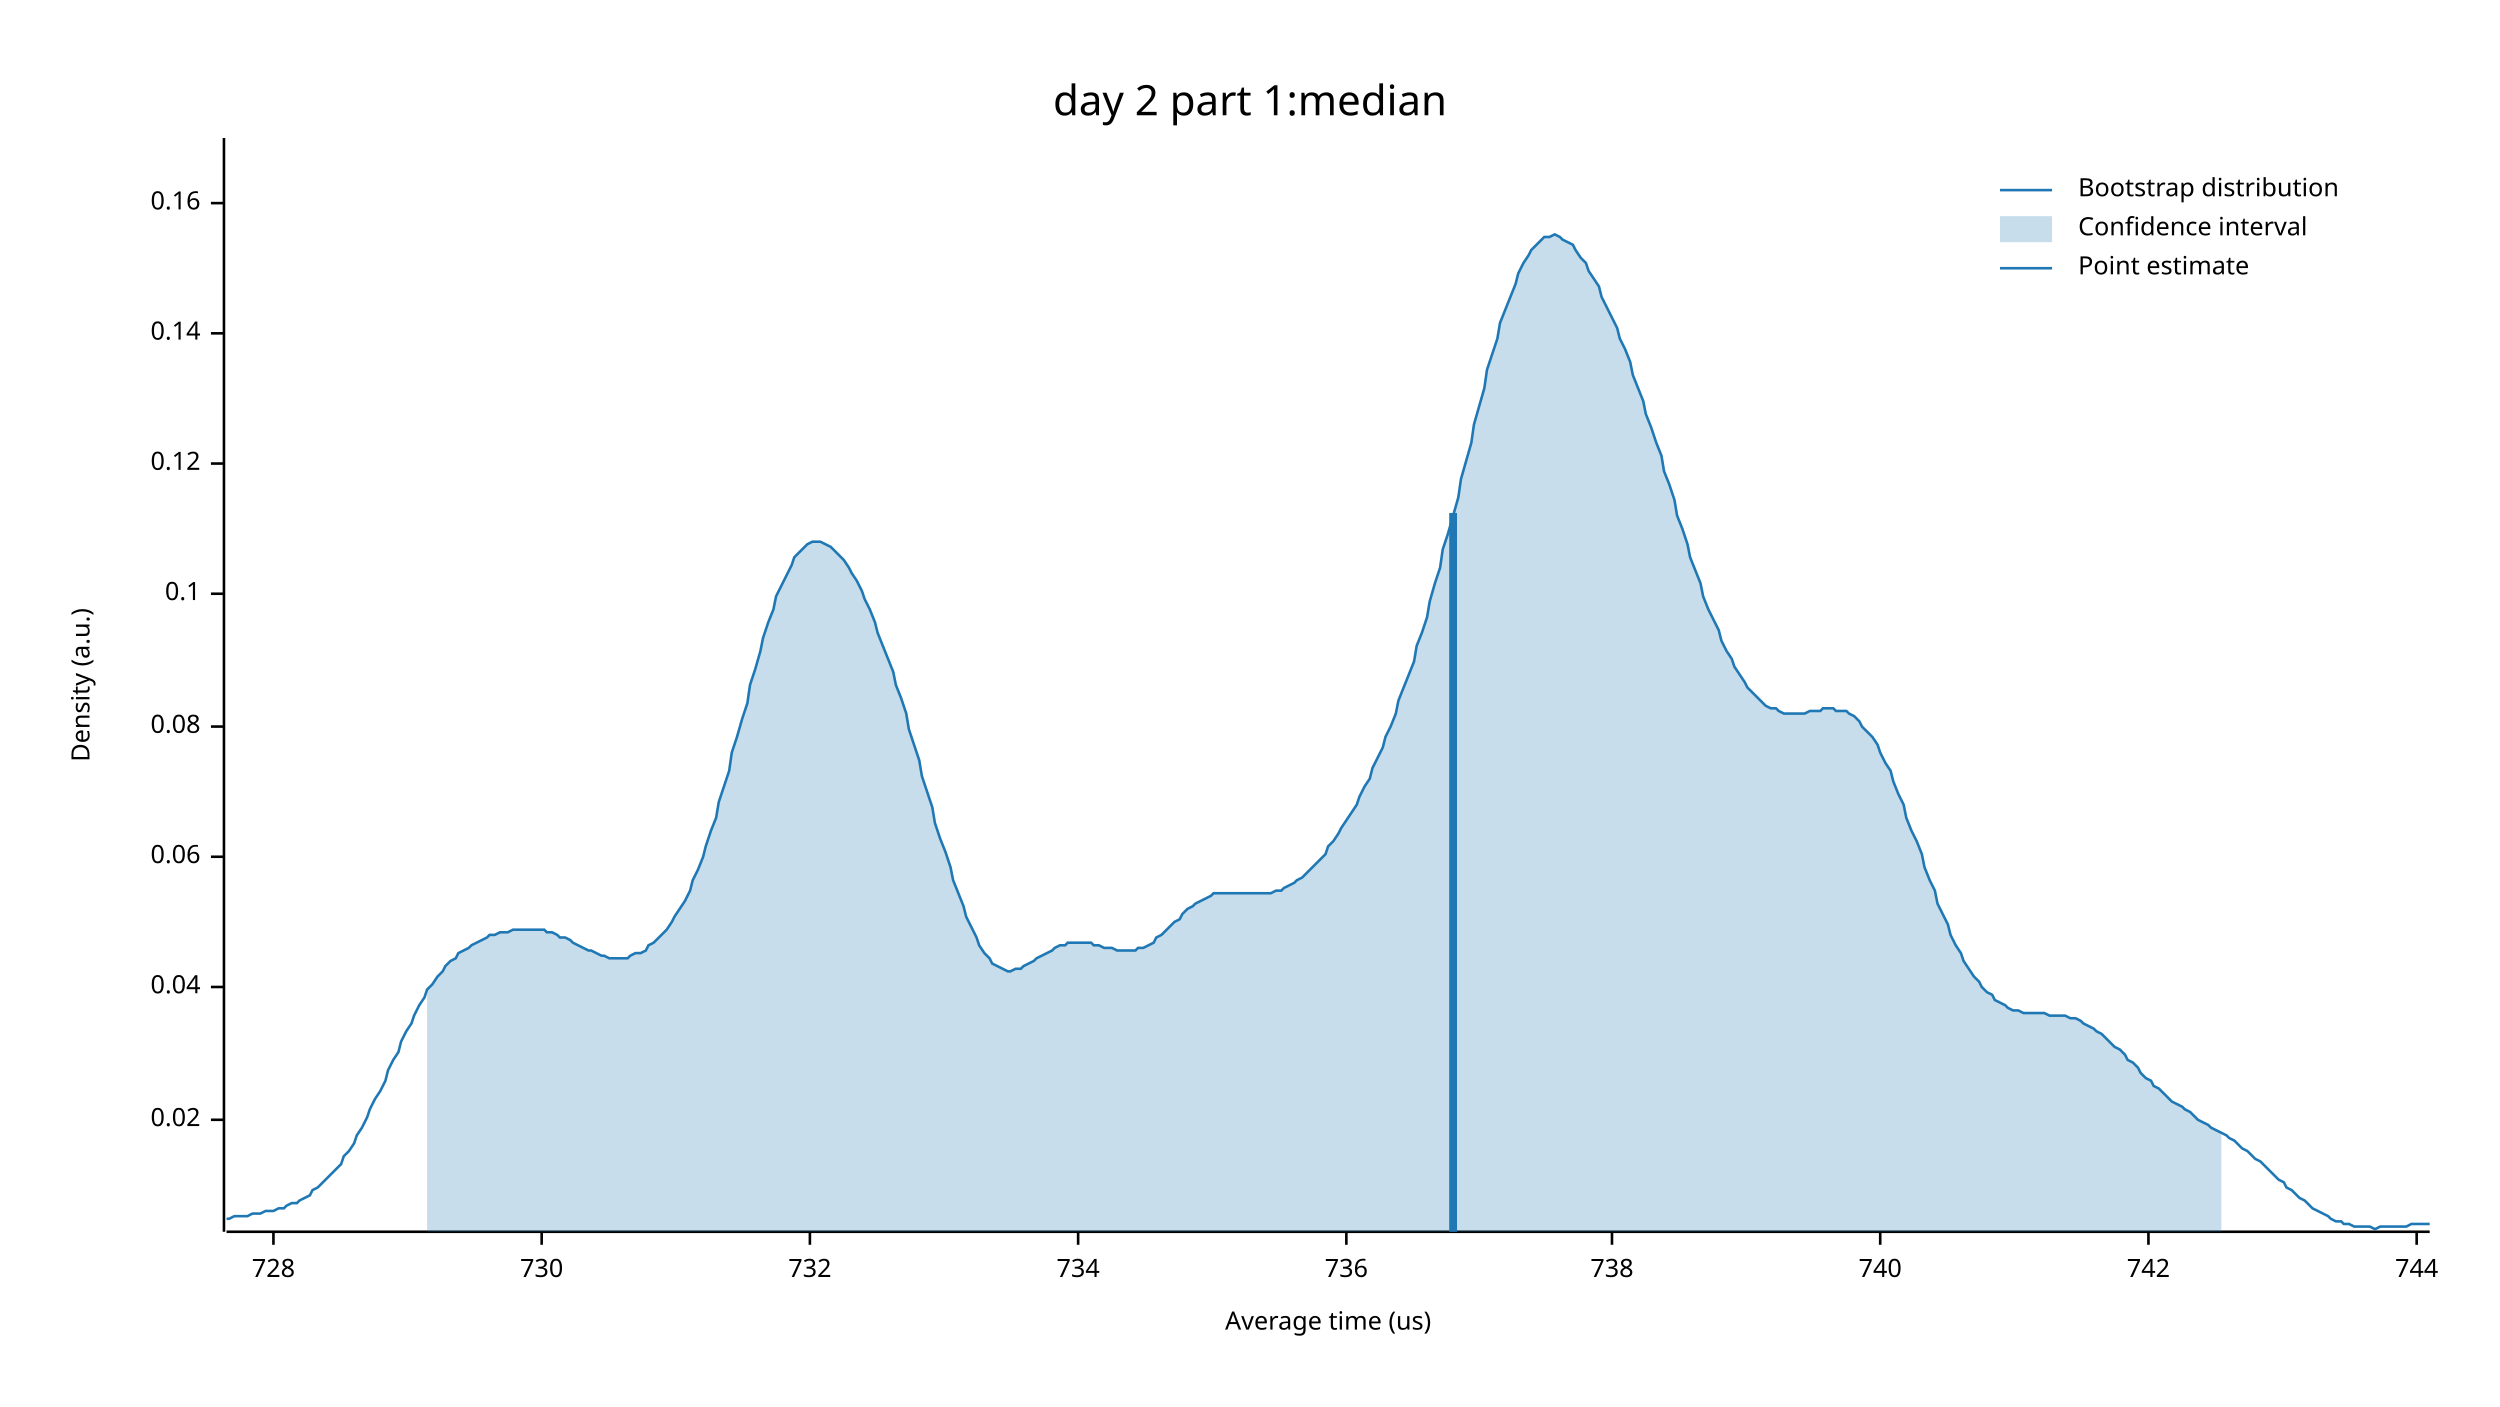
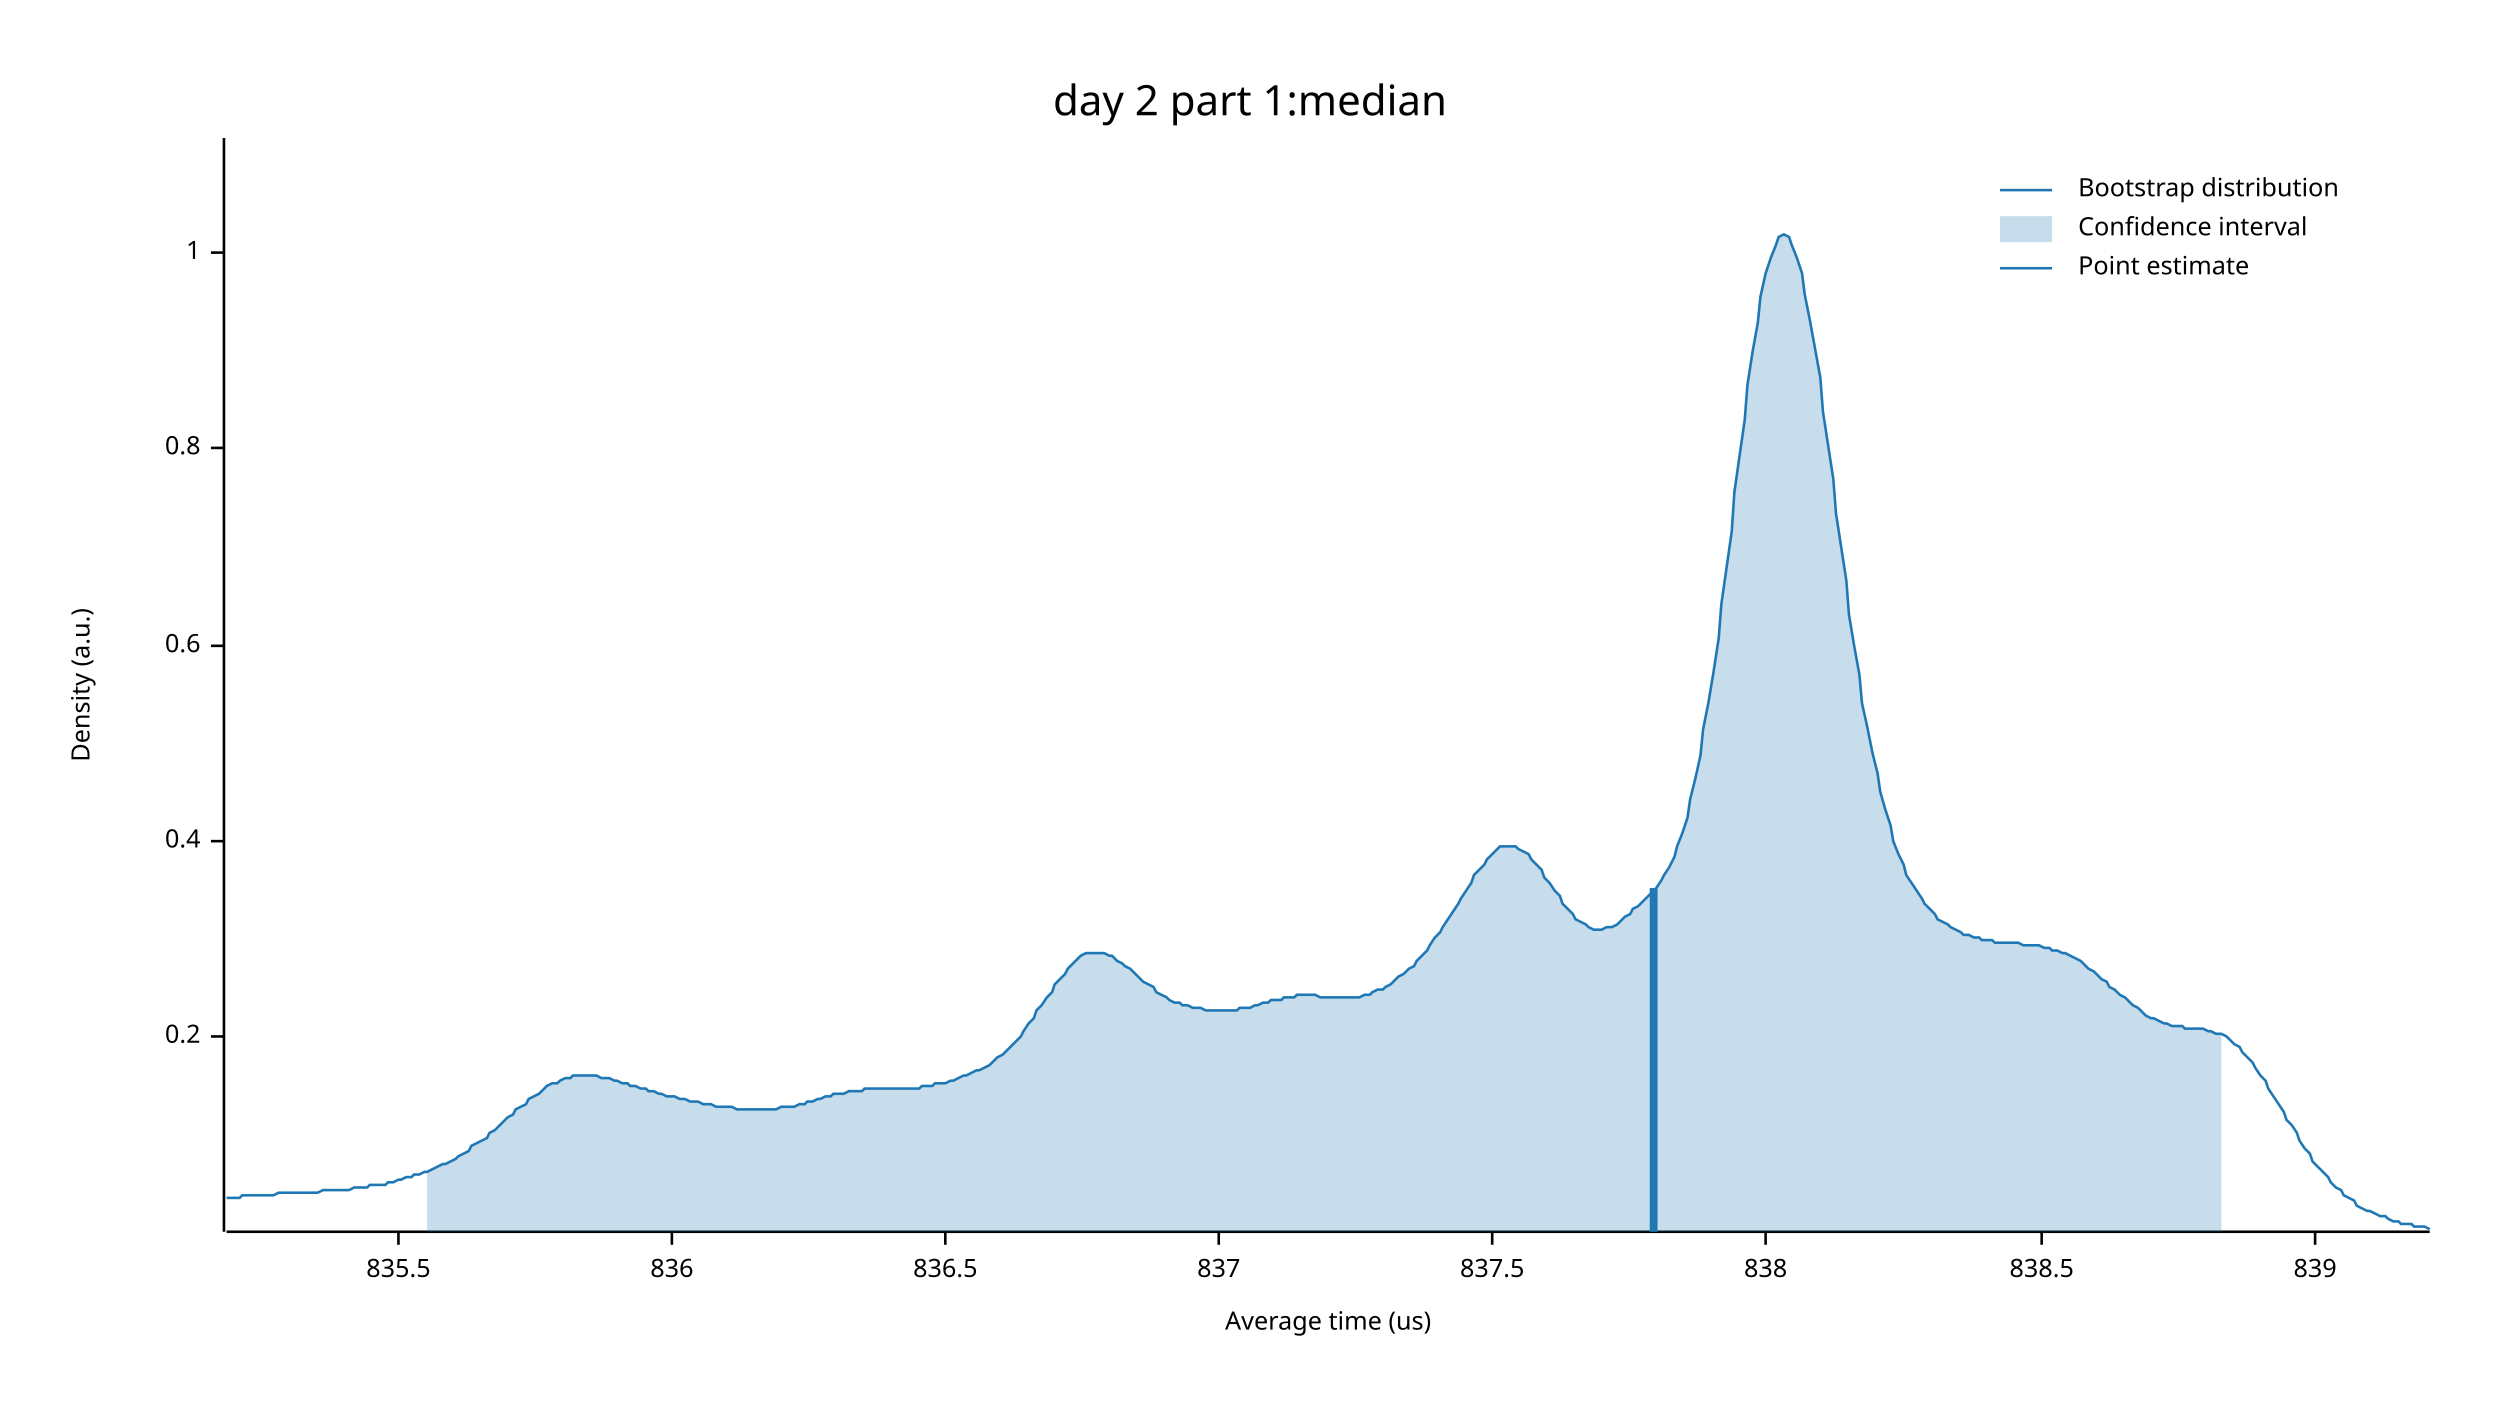
<svg xmlns="http://www.w3.org/2000/svg" width="960" height="540" viewBox="0 0 960 540">
  <text x="480" y="32" dy="0.76em" text-anchor="middle" font-family="sans-serif" font-size="16.129" opacity="1" fill="#000000">
day 2 part 1:median
</text>
  <text x="27" y="263" dy="0.76em" text-anchor="middle" font-family="sans-serif" font-size="9.677" opacity="1" fill="#000000" transform="rotate(270, 27, 263)">
Density (a.u.)
</text>
  <text x="510" y="513" dy="-0.5ex" text-anchor="middle" font-family="sans-serif" font-size="9.677" opacity="1" fill="#000000">
Average time (us)
</text>
  <polyline fill="none" opacity="1" stroke="#000000" stroke-width="1" points="86,53 86,473 " />
-   <text x="77" y="430" dy="0.5ex" text-anchor="end" font-family="sans-serif" font-size="9.677" opacity="1" fill="#000000">
- 0.02
+   <text x="77" y="398" dy="0.5ex" text-anchor="end" font-family="sans-serif" font-size="9.677" opacity="1" fill="#000000">
+ 0.2
</text>
-   <polyline fill="none" opacity="1" stroke="#000000" stroke-width="1" points="81,430 86,430 " />
-   <text x="77" y="379" dy="0.5ex" text-anchor="end" font-family="sans-serif" font-size="9.677" opacity="1" fill="#000000">
- 0.04
+   <polyline fill="none" opacity="1" stroke="#000000" stroke-width="1" points="81,398 86,398 " />
+   <text x="77" y="323" dy="0.5ex" text-anchor="end" font-family="sans-serif" font-size="9.677" opacity="1" fill="#000000">
+ 0.4
</text>
-   <polyline fill="none" opacity="1" stroke="#000000" stroke-width="1" points="81,379 86,379 " />
-   <text x="77" y="329" dy="0.5ex" text-anchor="end" font-family="sans-serif" font-size="9.677" opacity="1" fill="#000000">
- 0.06
+   <polyline fill="none" opacity="1" stroke="#000000" stroke-width="1" points="81,323 86,323 " />
+   <text x="77" y="248" dy="0.5ex" text-anchor="end" font-family="sans-serif" font-size="9.677" opacity="1" fill="#000000">
+ 0.6
</text>
-   <polyline fill="none" opacity="1" stroke="#000000" stroke-width="1" points="81,329 86,329 " />
-   <text x="77" y="279" dy="0.5ex" text-anchor="end" font-family="sans-serif" font-size="9.677" opacity="1" fill="#000000">
- 0.08
+   <polyline fill="none" opacity="1" stroke="#000000" stroke-width="1" points="81,248 86,248 " />
+   <text x="77" y="172" dy="0.5ex" text-anchor="end" font-family="sans-serif" font-size="9.677" opacity="1" fill="#000000">
+ 0.8
</text>
-   <polyline fill="none" opacity="1" stroke="#000000" stroke-width="1" points="81,279 86,279 " />
-   <text x="77" y="228" dy="0.5ex" text-anchor="end" font-family="sans-serif" font-size="9.677" opacity="1" fill="#000000">
- 0.1
+   <polyline fill="none" opacity="1" stroke="#000000" stroke-width="1" points="81,172 86,172 " />
+   <text x="77" y="97" dy="0.5ex" text-anchor="end" font-family="sans-serif" font-size="9.677" opacity="1" fill="#000000">
+ 1
</text>
-   <polyline fill="none" opacity="1" stroke="#000000" stroke-width="1" points="81,228 86,228 " />
-   <text x="77" y="178" dy="0.5ex" text-anchor="end" font-family="sans-serif" font-size="9.677" opacity="1" fill="#000000">
- 0.12
+   <polyline fill="none" opacity="1" stroke="#000000" stroke-width="1" points="81,97 86,97 " />
+   <polyline fill="none" opacity="1" stroke="#000000" stroke-width="1" points="87,473 933,473 " />
+   <text x="153" y="483" dy="0.76em" text-anchor="middle" font-family="sans-serif" font-size="9.677" opacity="1" fill="#000000">
+ 835.5
</text>
-   <polyline fill="none" opacity="1" stroke="#000000" stroke-width="1" points="81,178 86,178 " />
-   <text x="77" y="128" dy="0.5ex" text-anchor="end" font-family="sans-serif" font-size="9.677" opacity="1" fill="#000000">
- 0.14
+   <polyline fill="none" opacity="1" stroke="#000000" stroke-width="1" points="153,473 153,478 " />
+   <text x="258" y="483" dy="0.76em" text-anchor="middle" font-family="sans-serif" font-size="9.677" opacity="1" fill="#000000">
+ 836
</text>
-   <polyline fill="none" opacity="1" stroke="#000000" stroke-width="1" points="81,128 86,128 " />
-   <text x="77" y="78" dy="0.5ex" text-anchor="end" font-family="sans-serif" font-size="9.677" opacity="1" fill="#000000">
- 0.16
+   <polyline fill="none" opacity="1" stroke="#000000" stroke-width="1" points="258,473 258,478 " />
+   <text x="363" y="483" dy="0.76em" text-anchor="middle" font-family="sans-serif" font-size="9.677" opacity="1" fill="#000000">
+ 836.5
</text>
-   <polyline fill="none" opacity="1" stroke="#000000" stroke-width="1" points="81,78 86,78 " />
-   <polyline fill="none" opacity="1" stroke="#000000" stroke-width="1" points="87,473 933,473 " />
-   <text x="105" y="483" dy="0.76em" text-anchor="middle" font-family="sans-serif" font-size="9.677" opacity="1" fill="#000000">
- 728
+   <polyline fill="none" opacity="1" stroke="#000000" stroke-width="1" points="363,473 363,478 " />
+   <text x="468" y="483" dy="0.76em" text-anchor="middle" font-family="sans-serif" font-size="9.677" opacity="1" fill="#000000">
+ 837
</text>
-   <polyline fill="none" opacity="1" stroke="#000000" stroke-width="1" points="105,473 105,478 " />
-   <text x="208" y="483" dy="0.76em" text-anchor="middle" font-family="sans-serif" font-size="9.677" opacity="1" fill="#000000">
- 730
+   <polyline fill="none" opacity="1" stroke="#000000" stroke-width="1" points="468,473 468,478 " />
+   <text x="573" y="483" dy="0.76em" text-anchor="middle" font-family="sans-serif" font-size="9.677" opacity="1" fill="#000000">
+ 837.5
</text>
-   <polyline fill="none" opacity="1" stroke="#000000" stroke-width="1" points="208,473 208,478 " />
-   <text x="311" y="483" dy="0.76em" text-anchor="middle" font-family="sans-serif" font-size="9.677" opacity="1" fill="#000000">
- 732
+   <polyline fill="none" opacity="1" stroke="#000000" stroke-width="1" points="573,473 573,478 " />
+   <text x="678" y="483" dy="0.76em" text-anchor="middle" font-family="sans-serif" font-size="9.677" opacity="1" fill="#000000">
+ 838
</text>
-   <polyline fill="none" opacity="1" stroke="#000000" stroke-width="1" points="311,473 311,478 " />
-   <text x="414" y="483" dy="0.76em" text-anchor="middle" font-family="sans-serif" font-size="9.677" opacity="1" fill="#000000">
- 734
+   <polyline fill="none" opacity="1" stroke="#000000" stroke-width="1" points="678,473 678,478 " />
+   <text x="784" y="483" dy="0.76em" text-anchor="middle" font-family="sans-serif" font-size="9.677" opacity="1" fill="#000000">
+ 838.5
</text>
-   <polyline fill="none" opacity="1" stroke="#000000" stroke-width="1" points="414,473 414,478 " />
-   <text x="517" y="483" dy="0.76em" text-anchor="middle" font-family="sans-serif" font-size="9.677" opacity="1" fill="#000000">
- 736
+   <polyline fill="none" opacity="1" stroke="#000000" stroke-width="1" points="784,473 784,478 " />
+   <text x="889" y="483" dy="0.76em" text-anchor="middle" font-family="sans-serif" font-size="9.677" opacity="1" fill="#000000">
+ 839
</text>
-   <polyline fill="none" opacity="1" stroke="#000000" stroke-width="1" points="517,473 517,478 " />
-   <text x="619" y="483" dy="0.76em" text-anchor="middle" font-family="sans-serif" font-size="9.677" opacity="1" fill="#000000">
- 738
- </text>
-   <polyline fill="none" opacity="1" stroke="#000000" stroke-width="1" points="619,473 619,478 " />
-   <text x="722" y="483" dy="0.76em" text-anchor="middle" font-family="sans-serif" font-size="9.677" opacity="1" fill="#000000">
- 740
- </text>
-   <polyline fill="none" opacity="1" stroke="#000000" stroke-width="1" points="722,473 722,478 " />
-   <text x="825" y="483" dy="0.76em" text-anchor="middle" font-family="sans-serif" font-size="9.677" opacity="1" fill="#000000">
- 742
- </text>
-   <polyline fill="none" opacity="1" stroke="#000000" stroke-width="1" points="825,473 825,478 " />
-   <text x="928" y="483" dy="0.76em" text-anchor="middle" font-family="sans-serif" font-size="9.677" opacity="1" fill="#000000">
- 744
- </text>
-   <polyline fill="none" opacity="1" stroke="#000000" stroke-width="1" points="928,473 928,478 " />
-   <polyline fill="none" opacity="1" stroke="#1F78B4" stroke-width="1" points="87,468 88,468 90,467 92,467 93,467 95,467 97,466 98,466 100,466 102,465 103,465 105,465 107,464 109,464 110,463 112,462 114,462 115,461 117,460 119,459 120,457 122,456 124,454 125,453 127,451 129,449 131,447 132,444 134,442 136,439 137,436 139,433 141,429 142,426 144,422 146,419 148,415 149,411 151,407 153,404 154,400 156,396 158,393 159,390 161,386 163,383 164,380 166,378 168,375 170,373 171,371 173,369 175,368 176,366 178,365 180,364 181,363 183,362 185,361 187,360 188,359 190,359 192,358 193,358 195,358 197,357 198,357 200,357 202,357 203,357 205,357 207,357 209,357 210,358 212,358 214,359 215,360 217,360 219,361 220,362 222,363 224,364 226,365 227,365 229,366 231,367 232,367 234,368 236,368 237,368 239,368 241,368 242,367 244,366 246,366 248,365 249,363 251,362 253,360 254,359 256,357 258,354 259,352 261,349 263,346 265,342 266,338 268,334 270,329 271,325 273,319 275,314 276,308 278,302 280,296 281,289 283,283 285,276 287,270 288,263 290,257 292,250 293,245 295,239 297,234 298,229 300,225 302,221 304,217 305,214 307,212 309,210 310,209 312,208 314,208 315,208 317,209 319,210 320,211 322,213 324,215 326,218 327,220 329,223 331,227 332,230 334,234 336,239 337,243 339,248 341,253 343,258 344,263 346,268 348,274 349,280 351,286 353,292 354,298 356,304 358,310 359,316 361,322 363,327 365,333 366,338 368,343 370,348 371,352 373,356 375,360 376,363 378,366 380,368 381,370 383,371 385,372 387,373 388,373 390,372 392,372 393,371 395,370 397,369 398,368 400,367 402,366 404,365 405,364 407,363 409,363 410,362 412,362 414,362 415,362 417,362 419,362 420,363 422,363 424,364 426,364 427,364 429,365 431,365 432,365 434,365 436,365 437,364 439,364 441,363 443,362 444,360 446,359 448,357 449,356 451,354 453,353 454,351 456,349 458,348 459,347 461,346 463,345 465,344 466,343 468,343 470,343 471,343 473,343 475,343 476,343 478,343 480,343 482,343 483,343 485,343 487,343 488,343 490,342 492,342 493,341 495,340 497,339 498,338 500,337 502,335 504,333 505,332 507,330 509,328 510,325 512,323 514,320 515,318 517,315 519,312 521,309 522,306 524,302 526,299 527,295 529,291 531,287 532,283 534,279 536,274 537,269 539,264 541,259 543,254 544,248 546,243 548,237 549,231 551,224 553,218 554,211 556,205 558,198 560,191 561,184 563,177 565,170 566,163 568,156 570,149 571,142 573,136 575,130 576,124 578,119 580,114 582,109 583,105 585,101 587,98 588,96 590,94 592,92 593,91 595,91 597,90 599,91 600,92 602,93 604,94 605,96 607,99 609,101 610,104 612,107 614,110 615,114 617,118 619,122 621,126 622,130 624,134 626,139 627,144 629,149 631,154 632,159 634,164 636,170 638,175 639,181 641,186 643,192 644,198 646,203 648,209 649,214 651,219 653,224 654,229 656,234 658,238 660,242 661,246 663,250 665,253 666,256 668,259 670,262 671,264 673,266 675,268 676,269 678,271 680,272 682,272 683,273 685,274 687,274 688,274 690,274 692,274 693,274 695,273 697,273 699,273 700,272 702,272 704,272 705,273 707,273 709,273 710,274 712,275 714,277 715,279 717,281 719,283 721,286 722,289 724,293 726,296 727,300 729,305 731,309 732,314 734,319 736,323 738,328 739,333 741,338 743,342 744,347 746,351 748,355 749,359 751,363 753,366 754,369 756,372 758,375 760,377 761,379 763,381 765,382 766,384 768,385 770,386 771,387 773,388 775,388 777,389 778,389 780,389 782,389 783,389 785,389 787,390 788,390 790,390 792,390 793,390 795,391 797,391 799,392 800,393 802,394 804,395 805,396 807,397 809,399 810,400 812,402 814,403 816,405 817,407 819,408 821,410 822,412 824,414 826,415 827,417 829,418 831,420 832,421 834,423 836,424 838,425 839,426 841,427 843,429 844,430 846,431 848,432 849,433 851,434 853,435 855,436 856,437 858,438 860,440 861,441 863,442 865,444 866,445 868,446 870,448 871,449 873,451 875,453 877,454 878,456 880,457 882,459 883,460 885,461 887,463 888,464 890,465 892,466 894,467 895,468 897,469 899,469 900,470 902,470 904,471 905,471 907,471 909,471 910,471 912,472 914,471 916,471 917,471 919,471 921,471 922,471 924,471 926,470 927,470 929,470 931,470 933,470 " />
-   <polygon opacity="0.25" fill="#1F78B4" points="164,380 166,378 168,375 170,373 171,371 173,369 175,368 176,366 178,365 180,364 181,363 183,362 185,361 187,360 188,359 190,359 192,358 193,358 195,358 197,357 198,357 200,357 202,357 203,357 205,357 207,357 209,357 210,358 212,358 214,359 215,360 217,360 219,361 220,362 222,363 224,364 226,365 227,365 229,366 231,367 232,367 234,368 236,368 237,368 239,368 241,368 242,367 244,366 246,366 248,365 249,363 251,362 253,360 254,359 256,357 258,354 259,352 261,349 263,346 265,342 266,338 268,334 270,329 271,325 273,319 275,314 276,308 278,302 280,296 281,289 283,283 285,276 287,270 288,263 290,257 292,250 293,245 295,239 297,234 298,229 300,225 302,221 304,217 305,214 307,212 309,210 310,209 312,208 314,208 315,208 317,209 319,210 320,211 322,213 324,215 326,218 327,220 329,223 331,227 332,230 334,234 336,239 337,243 339,248 341,253 343,258 344,263 346,268 348,274 349,280 351,286 353,292 354,298 356,304 358,310 359,316 361,322 363,327 365,333 366,338 368,343 370,348 371,352 373,356 375,360 376,363 378,366 380,368 381,370 383,371 385,372 387,373 388,373 390,372 392,372 393,371 395,370 397,369 398,368 400,367 402,366 404,365 405,364 407,363 409,363 410,362 412,362 414,362 415,362 417,362 419,362 420,363 422,363 424,364 426,364 427,364 429,365 431,365 432,365 434,365 436,365 437,364 439,364 441,363 443,362 444,360 446,359 448,357 449,356 451,354 453,353 454,351 456,349 458,348 459,347 461,346 463,345 465,344 466,343 468,343 470,343 471,343 473,343 475,343 476,343 478,343 480,343 482,343 483,343 485,343 487,343 488,343 490,342 492,342 493,341 495,340 497,339 498,338 500,337 502,335 504,333 505,332 507,330 509,328 510,325 512,323 514,320 515,318 517,315 519,312 521,309 522,306 524,302 526,299 527,295 529,291 531,287 532,283 534,279 536,274 537,269 539,264 541,259 543,254 544,248 546,243 548,237 549,231 551,224 553,218 554,211 556,205 558,198 560,191 561,184 563,177 565,170 566,163 568,156 570,149 571,142 573,136 575,130 576,124 578,119 580,114 582,109 583,105 585,101 587,98 588,96 590,94 592,92 593,91 595,91 597,90 599,91 600,92 602,93 604,94 605,96 607,99 609,101 610,104 612,107 614,110 615,114 617,118 619,122 621,126 622,130 624,134 626,139 627,144 629,149 631,154 632,159 634,164 636,170 638,175 639,181 641,186 643,192 644,198 646,203 648,209 649,214 651,219 653,224 654,229 656,234 658,238 660,242 661,246 663,250 665,253 666,256 668,259 670,262 671,264 673,266 675,268 676,269 678,271 680,272 682,272 683,273 685,274 687,274 688,274 690,274 692,274 693,274 695,273 697,273 699,273 700,272 702,272 704,272 705,273 707,273 709,273 710,274 712,275 714,277 715,279 717,281 719,283 721,286 722,289 724,293 726,296 727,300 729,305 731,309 732,314 734,319 736,323 738,328 739,333 741,338 743,342 744,347 746,351 748,355 749,359 751,363 753,366 754,369 756,372 758,375 760,377 761,379 763,381 765,382 766,384 768,385 770,386 771,387 773,388 775,388 777,389 778,389 780,389 782,389 783,389 785,389 787,390 788,390 790,390 792,390 793,390 795,391 797,391 799,392 800,393 802,394 804,395 805,396 807,397 809,399 810,400 812,402 814,403 816,405 817,407 819,408 821,410 822,412 824,414 826,415 827,417 829,418 831,420 832,421 834,423 836,424 838,425 839,426 841,427 843,429 844,430 846,431 848,432 849,433 851,434 853,435 853,473 164,473 " />
-   <polyline fill="none" opacity="1" stroke="#1F78B4" stroke-width="3" points="558,473 558,197 " />
+   <polyline fill="none" opacity="1" stroke="#000000" stroke-width="1" points="889,473 889,478 " />
+   <polyline fill="none" opacity="1" stroke="#1F78B4" stroke-width="1" points="87,460 88,460 90,460 92,460 93,459 95,459 97,459 98,459 100,459 102,459 103,459 105,459 107,458 109,458 110,458 112,458 114,458 115,458 117,458 119,458 120,458 122,458 124,457 125,457 127,457 129,457 131,457 132,457 134,457 136,456 137,456 139,456 141,456 142,455 144,455 146,455 148,455 149,454 151,454 153,453 154,453 156,452 158,452 159,451 161,451 163,450 164,450 166,449 168,448 170,447 171,447 173,446 175,445 176,444 178,443 180,442 181,440 183,439 185,438 187,437 188,435 190,434 192,432 193,431 195,429 197,428 198,426 200,425 202,424 203,422 205,421 207,420 209,418 210,417 212,416 214,416 215,415 217,414 219,414 220,413 222,413 224,413 226,413 227,413 229,413 231,414 232,414 234,414 236,415 237,415 239,416 241,416 242,417 244,417 246,418 248,418 249,419 251,419 253,420 254,420 256,421 258,421 259,421 261,422 263,422 265,423 266,423 268,423 270,424 271,424 273,424 275,425 276,425 278,425 280,425 281,425 283,426 285,426 287,426 288,426 290,426 292,426 293,426 295,426 297,426 298,426 300,425 302,425 304,425 305,425 307,424 309,424 310,423 312,423 314,422 315,422 317,421 319,421 320,420 322,420 324,420 326,419 327,419 329,419 331,419 332,418 334,418 336,418 337,418 339,418 341,418 343,418 344,418 346,418 348,418 349,418 351,418 353,418 354,417 356,417 358,417 359,416 361,416 363,416 365,415 366,415 368,414 370,413 371,413 373,412 375,411 376,411 378,410 380,409 381,408 383,406 385,405 387,403 388,402 390,400 392,398 393,396 395,393 397,391 398,388 400,386 402,383 404,381 405,378 407,376 409,374 410,372 412,370 414,368 415,367 417,366 419,366 420,366 422,366 424,366 426,367 427,367 429,369 431,370 432,371 434,372 436,374 437,375 439,377 441,378 443,379 444,381 446,382 448,383 449,384 451,385 453,385 454,386 456,386 458,387 459,387 461,387 463,388 465,388 466,388 468,388 470,388 471,388 473,388 475,388 476,387 478,387 480,387 482,386 483,386 485,385 487,385 488,384 490,384 492,384 493,383 495,383 497,383 498,382 500,382 502,382 504,382 505,382 507,383 509,383 510,383 512,383 514,383 515,383 517,383 519,383 521,383 522,383 524,382 526,382 527,381 529,380 531,380 532,379 534,378 536,376 537,375 539,374 541,372 543,371 544,369 546,367 548,365 549,363 551,360 553,358 554,356 556,353 558,350 560,347 561,345 563,342 565,339 566,336 568,334 570,332 571,330 573,328 575,326 576,325 578,325 580,325 582,325 583,326 585,327 587,328 588,330 590,332 592,334 593,337 595,339 597,342 599,344 600,347 602,349 604,351 605,353 607,354 609,355 610,356 612,357 614,357 615,357 617,356 619,356 621,355 622,354 624,352 626,351 627,349 629,348 631,346 632,345 634,343 636,341 638,338 639,336 641,333 643,329 644,325 646,320 648,314 649,307 651,299 653,290 654,280 656,270 658,258 660,245 661,232 663,218 665,204 666,189 668,175 670,161 671,148 673,135 675,124 676,114 678,105 680,99 682,94 683,91 685,90 687,91 688,94 690,99 692,105 693,113 695,123 697,134 699,145 700,158 702,171 704,184 705,197 707,210 709,223 710,236 712,248 714,259 715,270 717,279 719,289 721,297 722,304 724,311 726,317 727,323 729,328 731,332 732,336 734,339 736,342 738,345 739,347 741,349 743,351 744,353 746,354 748,355 749,356 751,357 753,358 754,359 756,359 758,360 760,360 761,361 763,361 765,361 766,362 768,362 770,362 771,362 773,362 775,362 777,363 778,363 780,363 782,363 783,363 785,364 787,364 788,365 790,365 792,366 793,366 795,367 797,368 799,369 800,370 802,372 804,373 805,374 807,376 809,377 810,379 812,380 814,382 816,383 817,384 819,386 821,387 822,388 824,390 826,391 827,391 829,392 831,393 832,393 834,394 836,394 838,394 839,395 841,395 843,395 844,395 846,395 848,396 849,396 851,397 853,397 855,398 856,399 858,401 860,402 861,404 863,406 865,408 866,410 868,413 870,415 871,418 873,421 875,424 877,427 878,430 880,432 882,435 883,438 885,441 887,443 888,446 890,448 892,450 894,452 895,454 897,456 899,457 900,459 902,460 904,461 905,463 907,464 909,465 910,465 912,466 914,467 916,467 917,468 919,469 921,469 922,470 924,470 926,470 927,471 929,471 931,471 933,472 " />
+   <polygon opacity="0.25" fill="#1F78B4" points="164,450 166,449 168,448 170,447 171,447 173,446 175,445 176,444 178,443 180,442 181,440 183,439 185,438 187,437 188,435 190,434 192,432 193,431 195,429 197,428 198,426 200,425 202,424 203,422 205,421 207,420 209,418 210,417 212,416 214,416 215,415 217,414 219,414 220,413 222,413 224,413 226,413 227,413 229,413 231,414 232,414 234,414 236,415 237,415 239,416 241,416 242,417 244,417 246,418 248,418 249,419 251,419 253,420 254,420 256,421 258,421 259,421 261,422 263,422 265,423 266,423 268,423 270,424 271,424 273,424 275,425 276,425 278,425 280,425 281,425 283,426 285,426 287,426 288,426 290,426 292,426 293,426 295,426 297,426 298,426 300,425 302,425 304,425 305,425 307,424 309,424 310,423 312,423 314,422 315,422 317,421 319,421 320,420 322,420 324,420 326,419 327,419 329,419 331,419 332,418 334,418 336,418 337,418 339,418 341,418 343,418 344,418 346,418 348,418 349,418 351,418 353,418 354,417 356,417 358,417 359,416 361,416 363,416 365,415 366,415 368,414 370,413 371,413 373,412 375,411 376,411 378,410 380,409 381,408 383,406 385,405 387,403 388,402 390,400 392,398 393,396 395,393 397,391 398,388 400,386 402,383 404,381 405,378 407,376 409,374 410,372 412,370 414,368 415,367 417,366 419,366 420,366 422,366 424,366 426,367 427,367 429,369 431,370 432,371 434,372 436,374 437,375 439,377 441,378 443,379 444,381 446,382 448,383 449,384 451,385 453,385 454,386 456,386 458,387 459,387 461,387 463,388 465,388 466,388 468,388 470,388 471,388 473,388 475,388 476,387 478,387 480,387 482,386 483,386 485,385 487,385 488,384 490,384 492,384 493,383 495,383 497,383 498,382 500,382 502,382 504,382 505,382 507,383 509,383 510,383 512,383 514,383 515,383 517,383 519,383 521,383 522,383 524,382 526,382 527,381 529,380 531,380 532,379 534,378 536,376 537,375 539,374 541,372 543,371 544,369 546,367 548,365 549,363 551,360 553,358 554,356 556,353 558,350 560,347 561,345 563,342 565,339 566,336 568,334 570,332 571,330 573,328 575,326 576,325 578,325 580,325 582,325 583,326 585,327 587,328 588,330 590,332 592,334 593,337 595,339 597,342 599,344 600,347 602,349 604,351 605,353 607,354 609,355 610,356 612,357 614,357 615,357 617,356 619,356 621,355 622,354 624,352 626,351 627,349 629,348 631,346 632,345 634,343 636,341 638,338 639,336 641,333 643,329 644,325 646,320 648,314 649,307 651,299 653,290 654,280 656,270 658,258 660,245 661,232 663,218 665,204 666,189 668,175 670,161 671,148 673,135 675,124 676,114 678,105 680,99 682,94 683,91 685,90 687,91 688,94 690,99 692,105 693,113 695,123 697,134 699,145 700,158 702,171 704,184 705,197 707,210 709,223 710,236 712,248 714,259 715,270 717,279 719,289 721,297 722,304 724,311 726,317 727,323 729,328 731,332 732,336 734,339 736,342 738,345 739,347 741,349 743,351 744,353 746,354 748,355 749,356 751,357 753,358 754,359 756,359 758,360 760,360 761,361 763,361 765,361 766,362 768,362 770,362 771,362 773,362 775,362 777,363 778,363 780,363 782,363 783,363 785,364 787,364 788,365 790,365 792,366 793,366 795,367 797,368 799,369 800,370 802,372 804,373 805,374 807,376 809,377 810,379 812,380 814,382 816,383 817,384 819,386 821,387 822,388 824,390 826,391 827,391 829,392 831,393 832,393 834,394 836,394 838,394 839,395 841,395 843,395 844,395 846,395 848,396 849,396 851,397 853,397 853,473 164,473 " />
+   <polyline fill="none" opacity="1" stroke="#1F78B4" stroke-width="3" points="635,473 635,341 " />
  <text x="798" y="68" dy="0.76em" text-anchor="start" font-family="sans-serif" font-size="9.677" opacity="1" fill="#000000">
Bootstrap distribution
</text>
  <text x="798" y="83" dy="0.76em" text-anchor="start" font-family="sans-serif" font-size="9.677" opacity="1" fill="#000000">
Confidence interval
</text>
  <text x="798" y="98" dy="0.76em" text-anchor="start" font-family="sans-serif" font-size="9.677" opacity="1" fill="#000000">
Point estimate
</text>
  <polyline fill="none" opacity="1" stroke="#1F78B4" stroke-width="1" points="768,73 788,73 " />
  <rect x="768" y="83" width="20" height="10" opacity="0.25" fill="#1F78B4" stroke="none" />
  <polyline fill="none" opacity="1" stroke="#1F78B4" stroke-width="1" points="768,103 788,103 " />
</svg>
